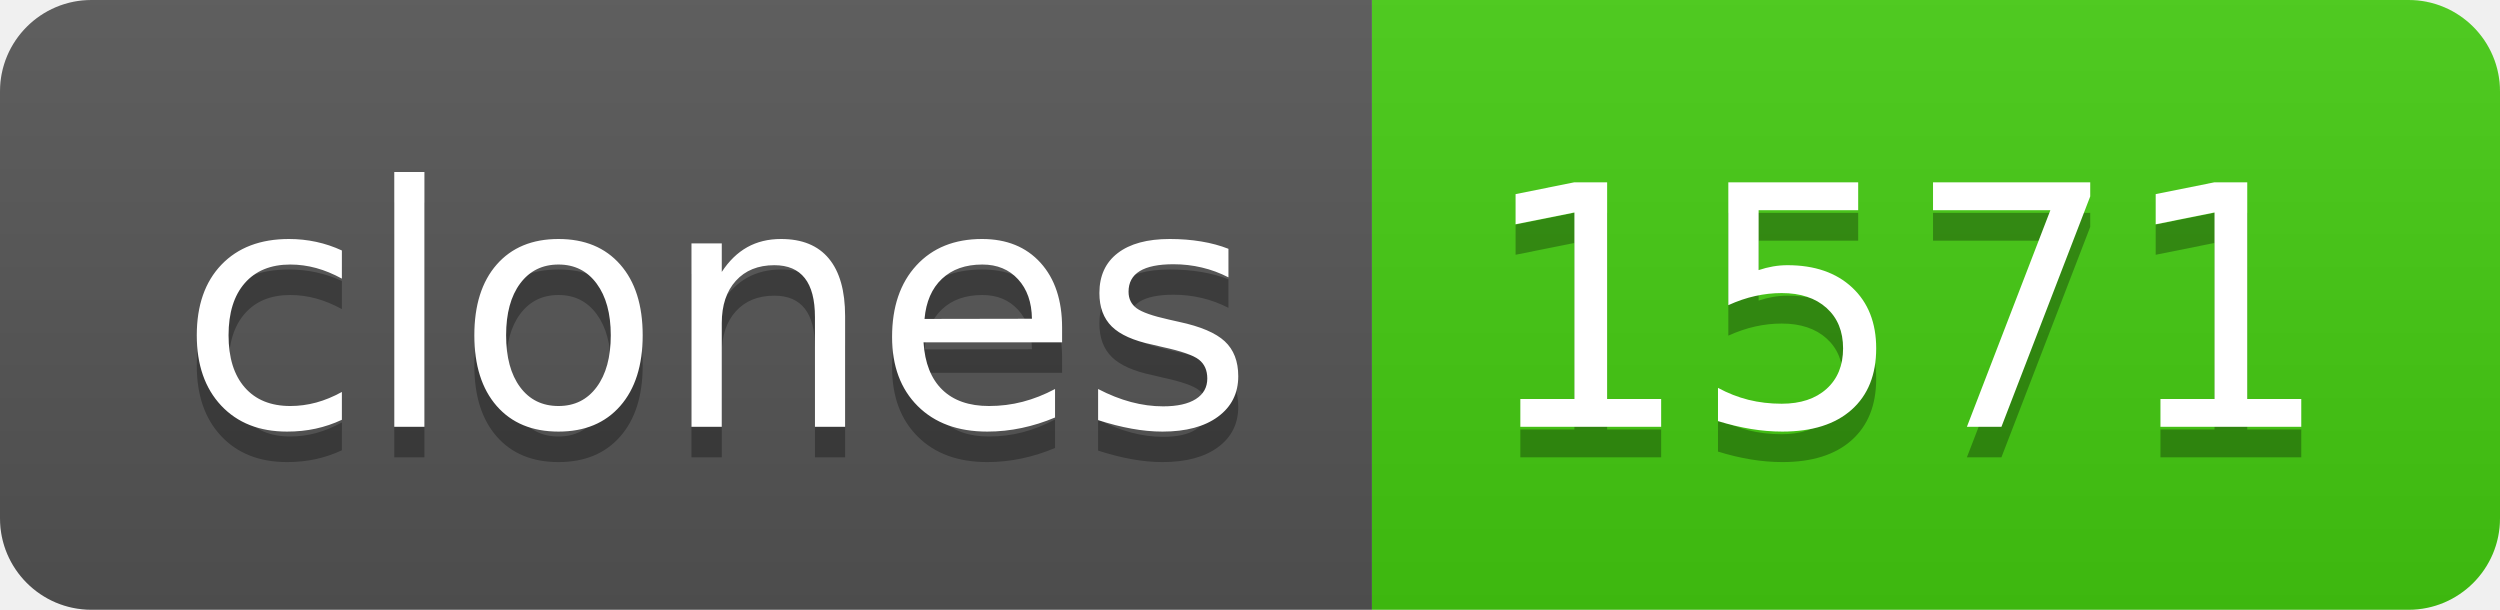
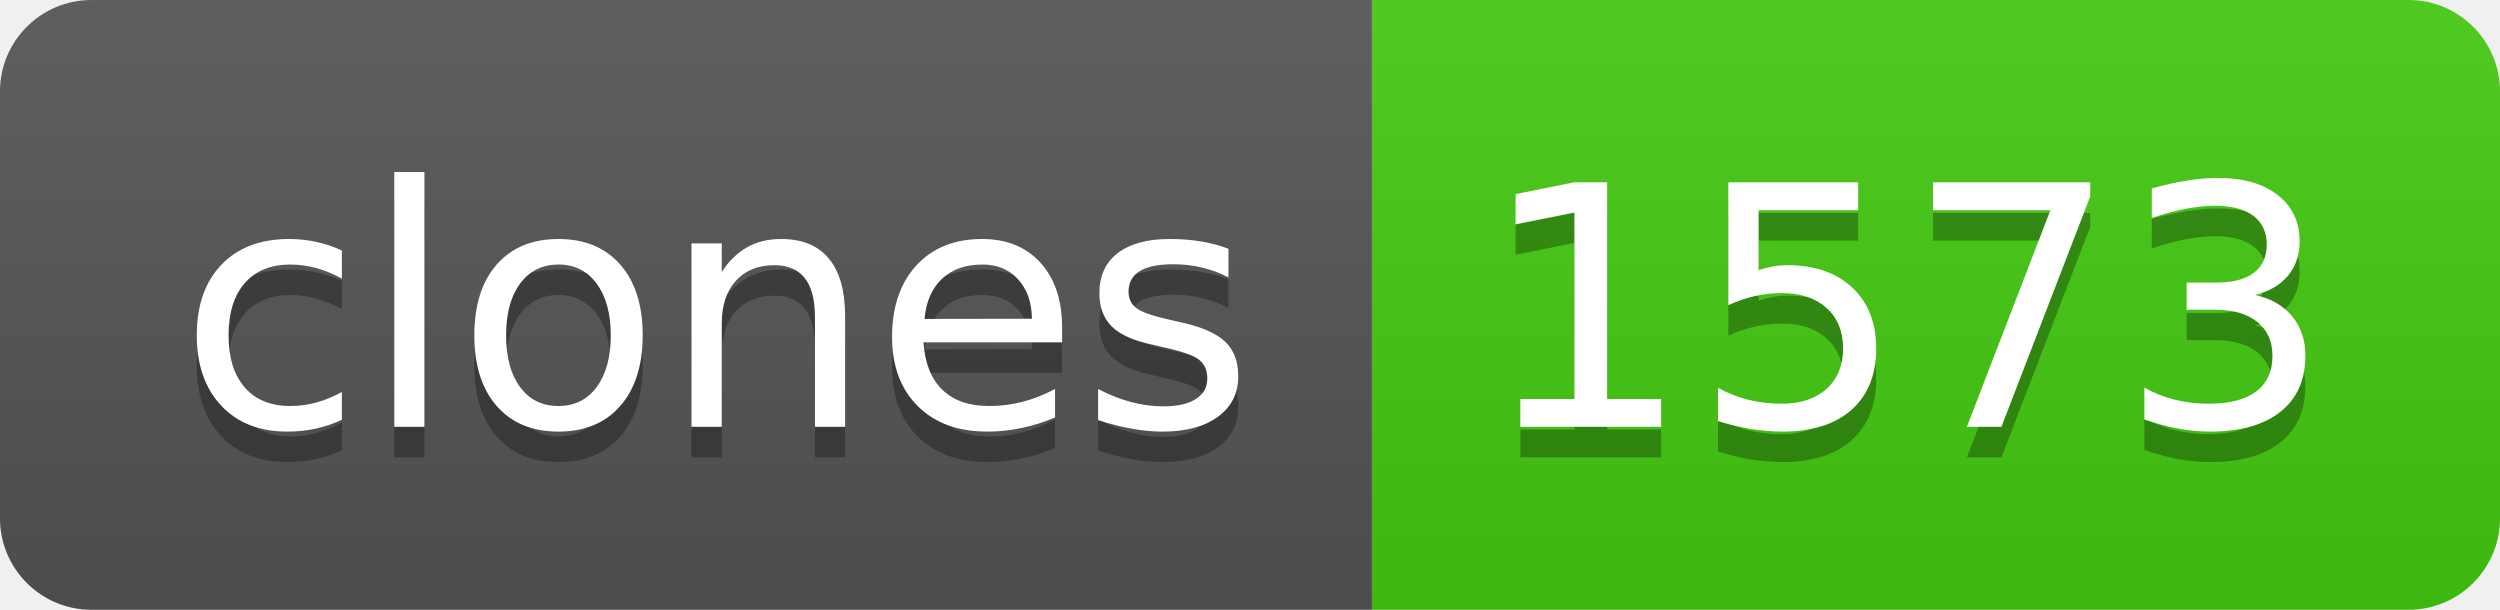
- <svg xmlns="http://www.w3.org/2000/svg" width="82" height="20" role="img" aria-label="clones: 1571">
+ <svg xmlns="http://www.w3.org/2000/svg" width="82" height="20" role="img" aria-label="clones: 1573">
  <linearGradient id="s" x2="0" y2="100%">
    <stop offset="0" stop-color="#bbb" stop-opacity=".1" />
    <stop offset="1" stop-opacity=".1" />
  </linearGradient>
  <clipPath id="r">
    <rect width="82" height="20" rx="3" fill="#fff" />
  </clipPath>
  <g clip-path="url(#r)">
    <rect width="45" height="20" fill="#555" />
    <rect x="45" width="37" height="20" fill="#4c1" />
    <rect width="82" height="20" fill="url(#s)" />
  </g>
  <g fill="#fff" text-anchor="middle" font-family="Verdana,Geneva,DejaVu Sans,sans-serif" text-rendering="geometricPrecision" font-size="110">
    <text aria-hidden="true" x="235" y="150" fill="#010101" fill-opacity=".3" transform="scale(.1)" textLength="350">clones</text>
    <text x="235" y="140" transform="scale(.1)" fill="#fff" textLength="350">clones</text>
-     <text aria-hidden="true" x="625" y="150" fill="#010101" fill-opacity=".3" transform="scale(.1)" textLength="270">1571</text>
-     <text x="625" y="140" transform="scale(.1)" fill="#fff" textLength="270">1571</text>
+     <text aria-hidden="true" x="625" y="150" fill="#010101" fill-opacity=".3" transform="scale(.1)" textLength="270">1573</text>
+     <text x="625" y="140" transform="scale(.1)" fill="#fff" textLength="270">1573</text>
  </g>
</svg>
